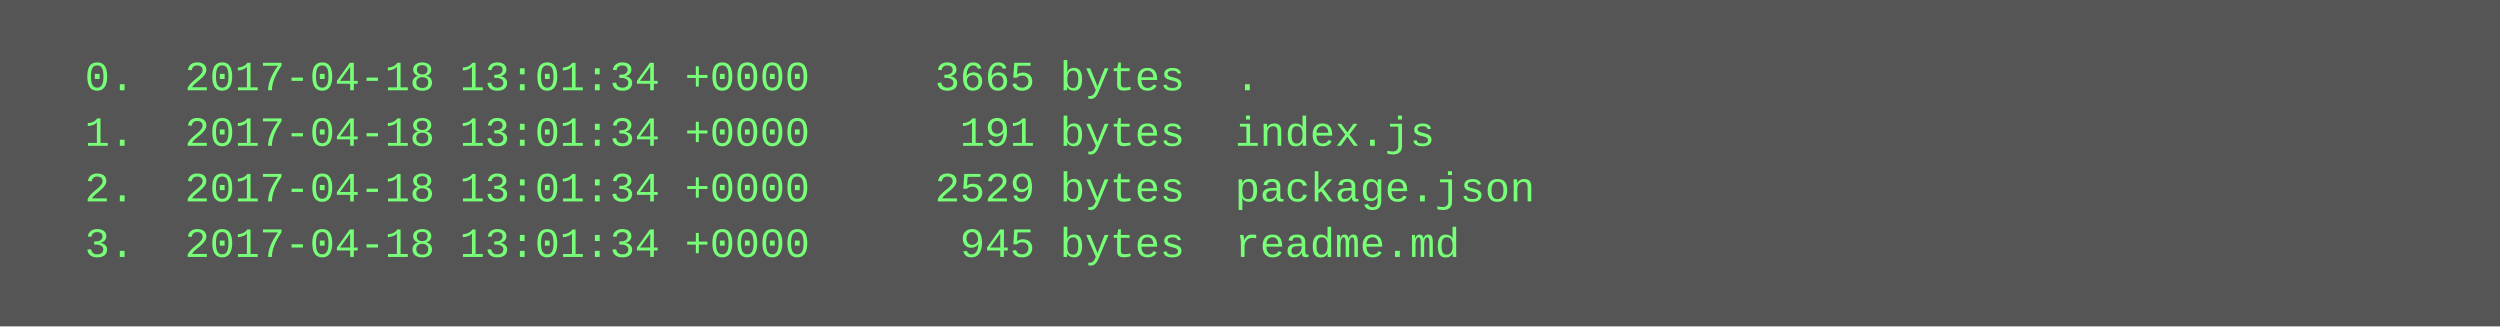
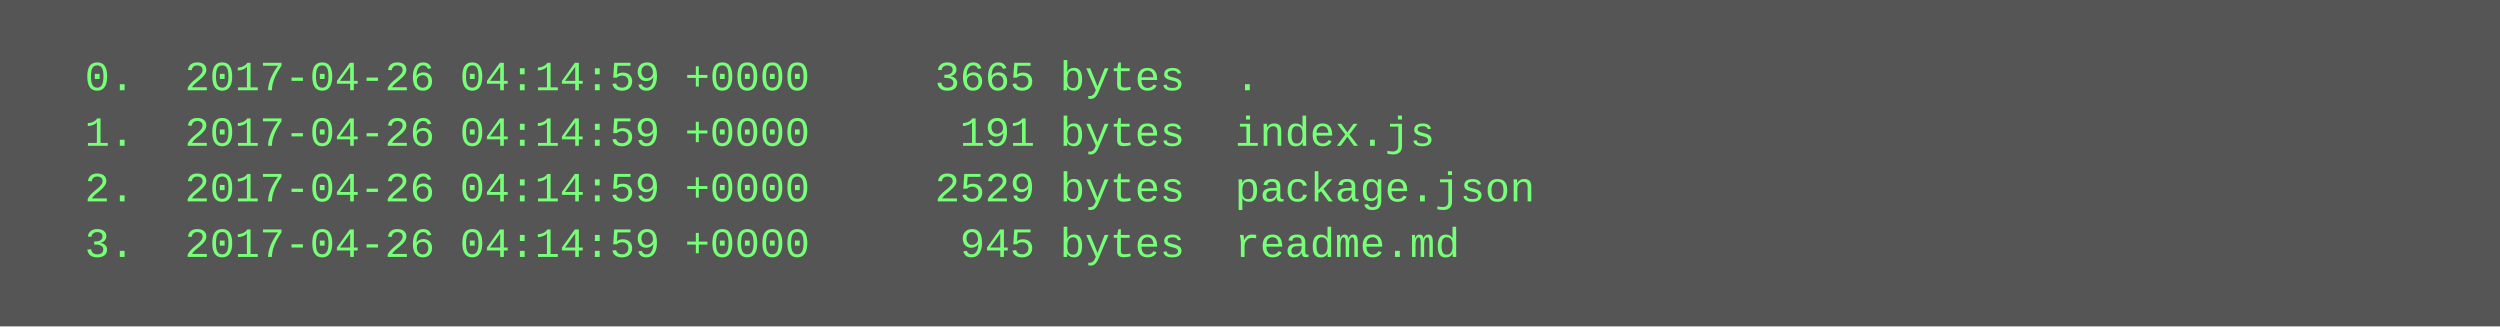
<svg xmlns="http://www.w3.org/2000/svg" height="94" width="720">
  <rect height="94" fill="#555" width="720" />
  <text fill="#7f7" font-family="Courier New" font-size="12" xml:space="preserve">
-     <tspan x="10" y="26">  0.  2017-04-18 13:01:34 +0000     3665 bytes  .</tspan>
-     <tspan x="10" y="42">  1.  2017-04-18 13:01:34 +0000      191 bytes  index.js</tspan>
-     <tspan x="10" y="58">  2.  2017-04-18 13:01:34 +0000     2529 bytes  package.json</tspan>
-     <tspan x="10" y="74">  3.  2017-04-18 13:01:34 +0000      945 bytes  readme.md</tspan>
+     <tspan x="10" y="26">  0.  2017-04-26 04:14:59 +0000     3665 bytes  .</tspan>
+     <tspan x="10" y="42">  1.  2017-04-26 04:14:59 +0000      191 bytes  index.js</tspan>
+     <tspan x="10" y="58">  2.  2017-04-26 04:14:59 +0000     2529 bytes  package.json</tspan>
+     <tspan x="10" y="74">  3.  2017-04-26 04:14:59 +0000      945 bytes  readme.md</tspan>
  </text>
</svg>
